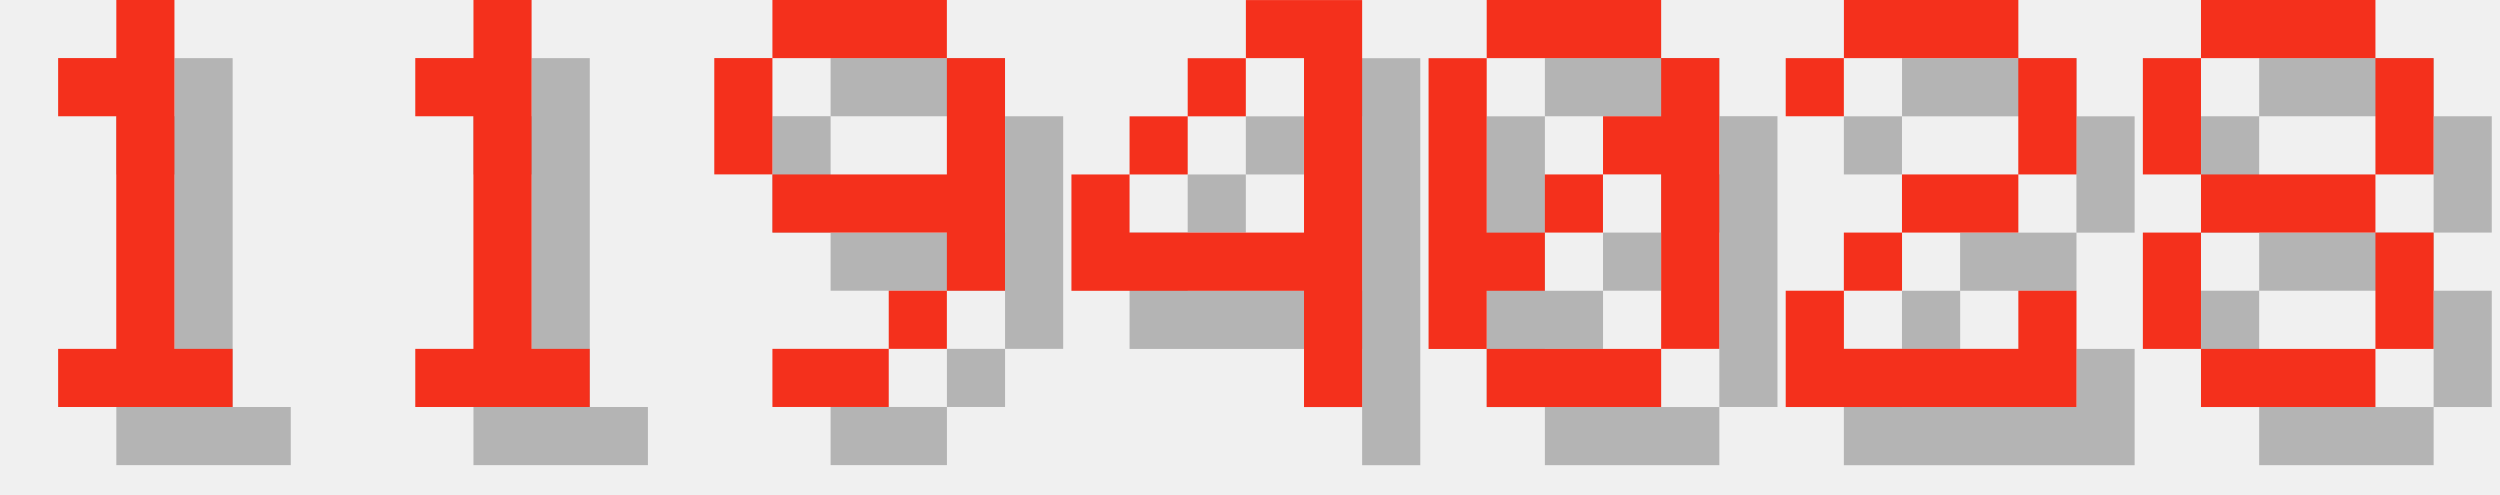
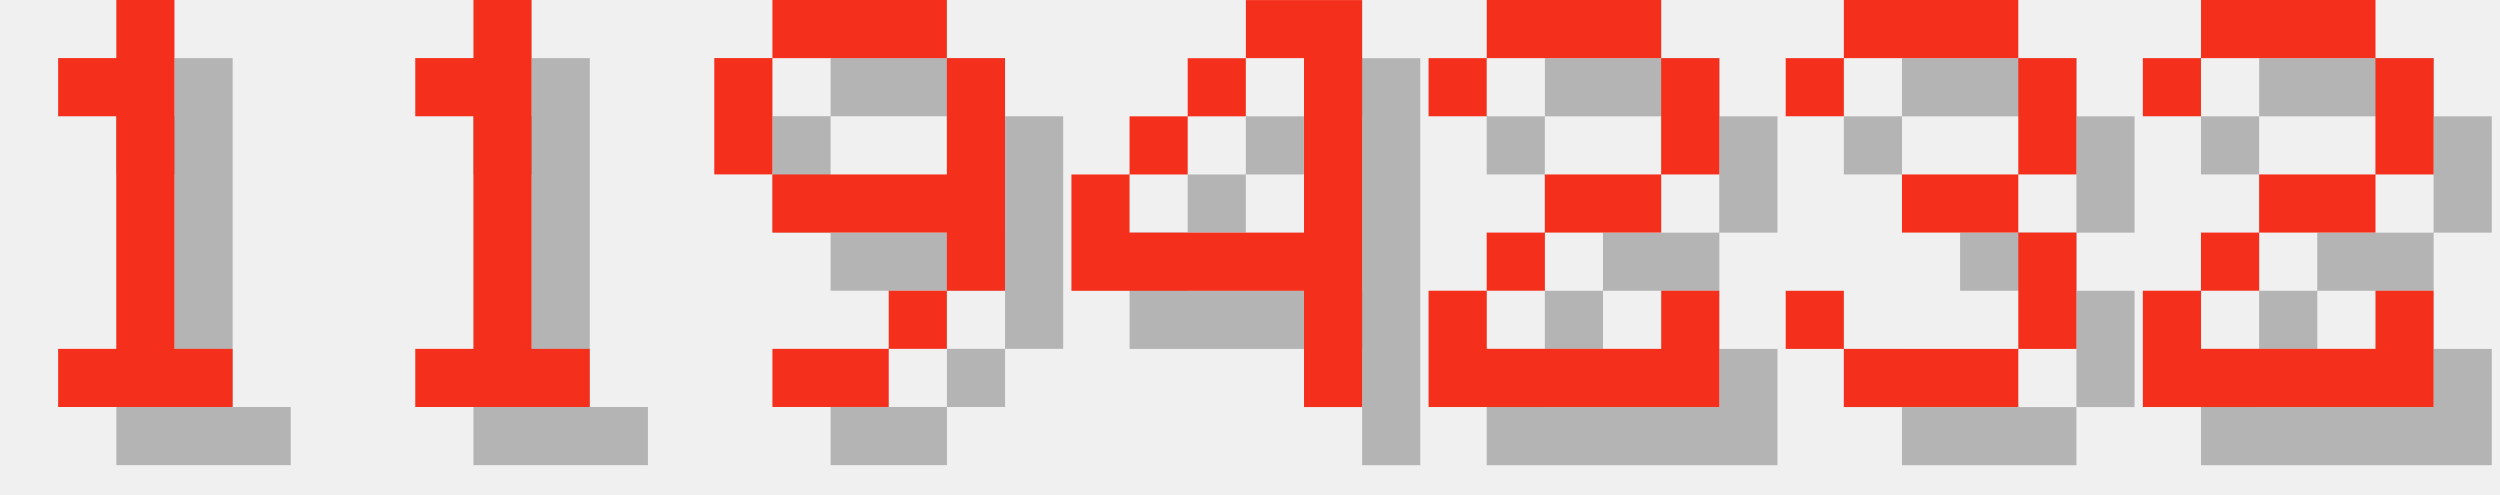
<svg xmlns="http://www.w3.org/2000/svg" version="1.1" width="182.0" height="36">
  <style>
        .text-foreground {
            fill: #F4301C;
        }
        .text-shadow {
            fill: #000000;
            fill-opacity: 0.25;
        }
    </style>
  <g class="digit" id="digit_1" transform="translate(0.0, 0), scale(4)">
    <path id="digit_1_shadow" class="text-shadow" d="m2.117 2.117v1.058h1.058v4.233h-1.058v1.058h3.175v-1.058h-1.058v-6.35h-1.058v1.058h-1.058z" fill-opacity=".5" style="paint-order:stroke fill markers" />
    <path id="digit_1_fg" class="text-foreground" d="m1.058 1.058v1.058h1.058v4.233h-1.058v1.058h3.175v-1.058h-1.058v-6.35h-1.058v1.058h-1.058z" fill="#fff" style="paint-order:stroke fill markers" />
  </g>
  <g class="digit" id="digit_1" transform="translate(26.0, 0), scale(4)">
    <path id="digit_1_shadow" class="text-shadow" d="m2.117 2.117v1.058h1.058v4.233h-1.058v1.058h3.175v-1.058h-1.058v-6.35h-1.058v1.058h-1.058z" fill-opacity=".5" style="paint-order:stroke fill markers" />
    <path id="digit_1_fg" class="text-foreground" d="m1.058 1.058v1.058h1.058v4.233h-1.058v1.058h3.175v-1.058h-1.058v-6.35h-1.058v1.058h-1.058z" fill="#fff" style="paint-order:stroke fill markers" />
  </g>
  <g class="digit" id="digit_9" transform="translate(52.0, 0), scale(4)">
    <path id="digit_9_shadow" class="text-shadow" d="m2.117 1.058v1.058h3.175v-1.058h-3.175zm3.175 1.058v2.117h-3.175v1.058h3.175v1.058h1.058v-4.233h-1.058zm0 4.233h-1.058v1.058h1.058v-1.058zm-1.058 1.058h-2.117v1.058h2.117v-1.058zm-2.117-3.175v-2.117h-1.058v2.117h1.058z" fill-opacity=".5" style="paint-order:stroke fill markers" />
    <path id="digit_9_fg" class="text-foreground" d="m1.058 0v1.058h3.175v-1.058h-3.175zm3.175 1.058v2.117h-3.175v1.058h3.175v1.058h1.058v-4.233h-1.058zm0 4.233h-1.058v1.058h1.058v-1.058zm-1.058 1.058h-2.117v1.058h2.117v-1.058zm-2.117-3.175v-2.117h-1.058v2.117h1.058z" fill="#fff" style="paint-order:stroke fill markers" />
  </g>
  <g class="digit" id="digit_4" transform="translate(78.0, 0), scale(4)">
    <path id="digit_4_shadow" class="text-shadow" d="m4.233 1.058v1.058h1.058v3.175h-3.175v-1.058h-1.058v2.117h4.233v2.117h1.058v-7.408h-2.117zm-2.117 3.175h1.058v-1.058h-1.058v1.058zm1.058-1.058h1.058v-1.058h-1.058v1.058z" fill-opacity=".5" style="paint-order:stroke fill markers" />
    <path id="digit_4_fg" class="text-foreground" d="m3.175 0v1.058h1.058v3.175h-3.175v-1.058h-1.058v2.117h4.233v2.117h1.058v-7.408h-2.117zm-2.117 3.175h1.058v-1.058h-1.058v1.058zm1.058-1.058h1.058v-1.058h-1.058v1.058z" fill="#fff" style="paint-order:stroke fill markers" />
  </g>
-   <g class="digit" id="digit_0" transform="translate(104.0, 0), scale(4)">
-     <path id="digit_0_shadow" class="text-shadow" d="m2.117 1.058v1.058h3.175v-1.058h-3.175zm3.175 1.058v1.058h-1.058v1.058h1.058v3.175h1.058v-5.292h-1.058zm0 5.292h-3.175v1.058h3.175v-1.058zm-3.175 0v-1.058h1.058v-1.058h-1.058v-3.175h-1.058v5.292h1.058zm1.058-2.117h1.058v-1.058h-1.058v1.058z" fill-opacity=".5" style="paint-order:stroke fill markers" />
-     <path id="digit_0_fg" class="text-foreground" d="m1.058 0v1.058h3.175v-1.058h-3.175zm3.175 1.058v1.058h-1.058v1.058h1.058v3.175h1.058v-5.292h-1.058zm0 5.292h-3.175v1.058h3.175v-1.058zm-3.175 0v-1.058h1.058v-1.058h-1.058v-3.175h-1.058v5.292h1.058zm1.058-2.117h1.058v-1.058h-1.058v1.058z" fill="#fff" style="paint-order:stroke fill markers" />
-   </g>
-   <g class="digit" id="digit_2" transform="translate(130.0, 0), scale(4)">
+   <g class="digit" id="digit_2" transform="translate(104.0, 0), scale(4)">
    <path id="digit_2_shadow" class="text-shadow" d="m1.058 2.117v1.058h1.058v-1.058h3.175v2.117h-2.117v1.058h-1.058v1.058h-1.058v2.117h5.292v-2.117h-1.058v1.058h-3.175v-1.058h1.058v-1.058h2.117v-1.058h1.058v-2.117h-1.058v-1.058h-3.175v1.058h-1.058z" fill-opacity=".5" style="paint-order:stroke fill markers" />
    <path id="digit_2_fg" class="text-foreground" d="m0 1.058v1.058h1.058v-1.058h3.175v2.117h-2.117v1.058h-1.058v1.058h-1.058v2.117h5.292v-2.117h-1.058v1.058h-3.175v-1.058h1.058v-1.058h2.117v-1.058h1.058v-2.117h-1.058v-1.058h-3.175v1.058h-1.058z" fill="#fff" style="paint-order:stroke fill markers" />
  </g>
-   <g class="digit" id="digit_8" transform="translate(156.0, 0), scale(4)">
-     <path id="digit_8_shadow" class="text-shadow" d="m2.117 1.058v1.058h3.175v-1.058h-3.175zm3.175 1.058v2.117h1.058v-2.117h-1.058zm0 2.117h-3.175v1.058h3.175v-1.058zm0 1.058v2.117h1.058v-2.117h-1.058zm0 2.117h-3.175v1.058h3.175v-1.058zm-3.175 0v-2.117h-1.058v2.117h1.058zm0-3.175v-2.117h-1.058v2.117h1.058z" fill-opacity=".5" style="paint-order:stroke fill markers" />
-     <path id="digit_8_fg" class="text-foreground" d="m1.058 0v1.058h3.175v-1.058h-3.175zm3.175 1.058v2.117h1.058v-2.117h-1.058zm0 2.117h-3.175v1.058h3.175v-1.058zm0 1.058v2.117h1.058v-2.117h-1.058zm0 2.117h-3.175v1.058h3.175v-1.058zm-3.175 0v-2.117h-1.058v2.117h1.058zm0-3.175v-2.117h-1.058v2.117h1.058z" fill="#fff" style="paint-order:stroke fill markers" />
+   <g class="digit" id="digit_3" transform="translate(130.0, 0), scale(4)">
+     <path id="digit_3_shadow" class="text-shadow" d="m1.058 2.117v1.058h1.058v-1.058h3.175v2.117h-2.117v1.058h2.117v2.117h-3.175v-1.058h-1.058v1.058h1.058v1.058h3.175v-1.058h1.058v-2.117h-1.058v-1.058h1.058v-2.117h-1.058v-1.058h-3.175v1.058h-1.058z" fill-opacity=".5" style="paint-order:stroke fill markers" />
+     <path id="digit_3_fg" class="text-foreground" d="m0 1.058v1.058h1.058v-1.058h3.175v2.117h-2.117v1.058h2.117v2.117h-3.175v-1.058h-1.058v1.058h1.058v1.058h3.175v-1.058h1.058v-2.117h-1.058v-1.058h1.058v-2.117h-1.058v-1.058h-3.175v1.058h-1.058z" fill="#fff" style="paint-order:stroke fill markers" />
+   </g>
+   <g class="digit" id="digit_2" transform="translate(156.0, 0), scale(4)">
+     <path id="digit_2_shadow" class="text-shadow" d="m1.058 2.117v1.058h1.058v-1.058h3.175v2.117h-2.117v1.058h-1.058v1.058h-1.058v2.117h5.292v-2.117h-1.058v1.058h-3.175v-1.058h1.058v-1.058h2.117v-1.058h1.058v-2.117h-1.058v-1.058h-3.175v1.058h-1.058z" fill-opacity=".5" style="paint-order:stroke fill markers" />
+     <path id="digit_2_fg" class="text-foreground" d="m0 1.058v1.058h1.058v-1.058h3.175v2.117h-2.117v1.058h-1.058v1.058h-1.058v2.117h5.292v-2.117h-1.058v1.058h-3.175v-1.058h1.058v-1.058h2.117v-1.058h1.058v-2.117h-1.058v-1.058h-3.175v1.058h-1.058z" fill="#fff" style="paint-order:stroke fill markers" />
  </g>
</svg>
